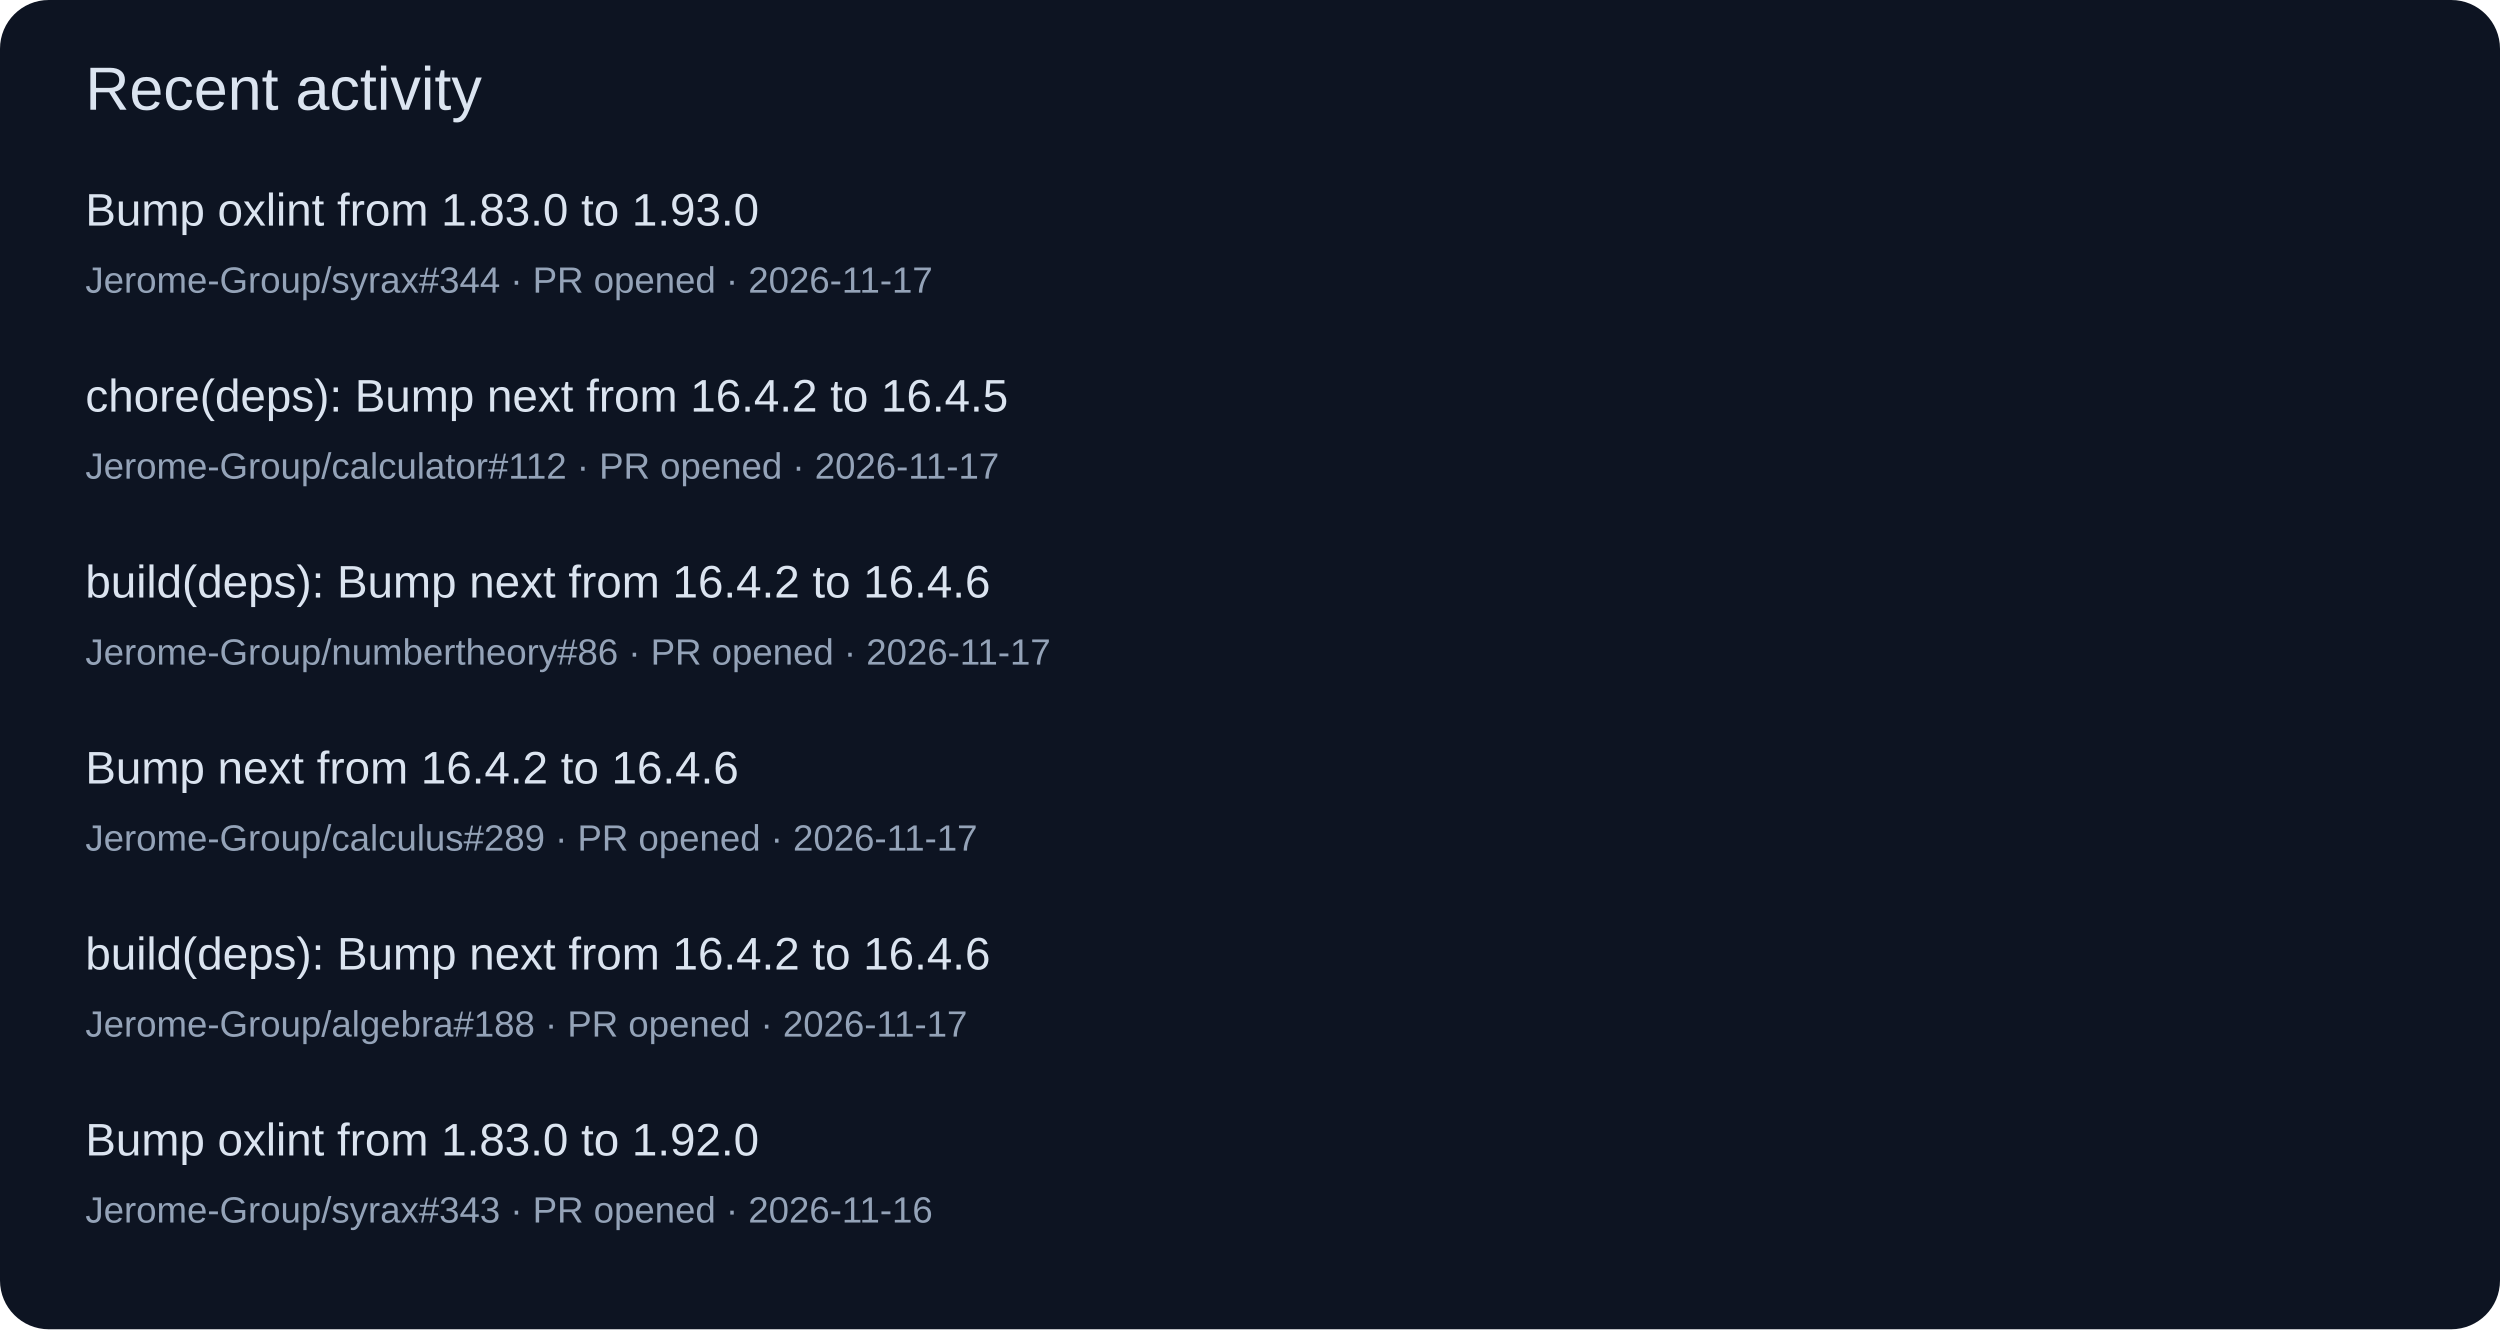
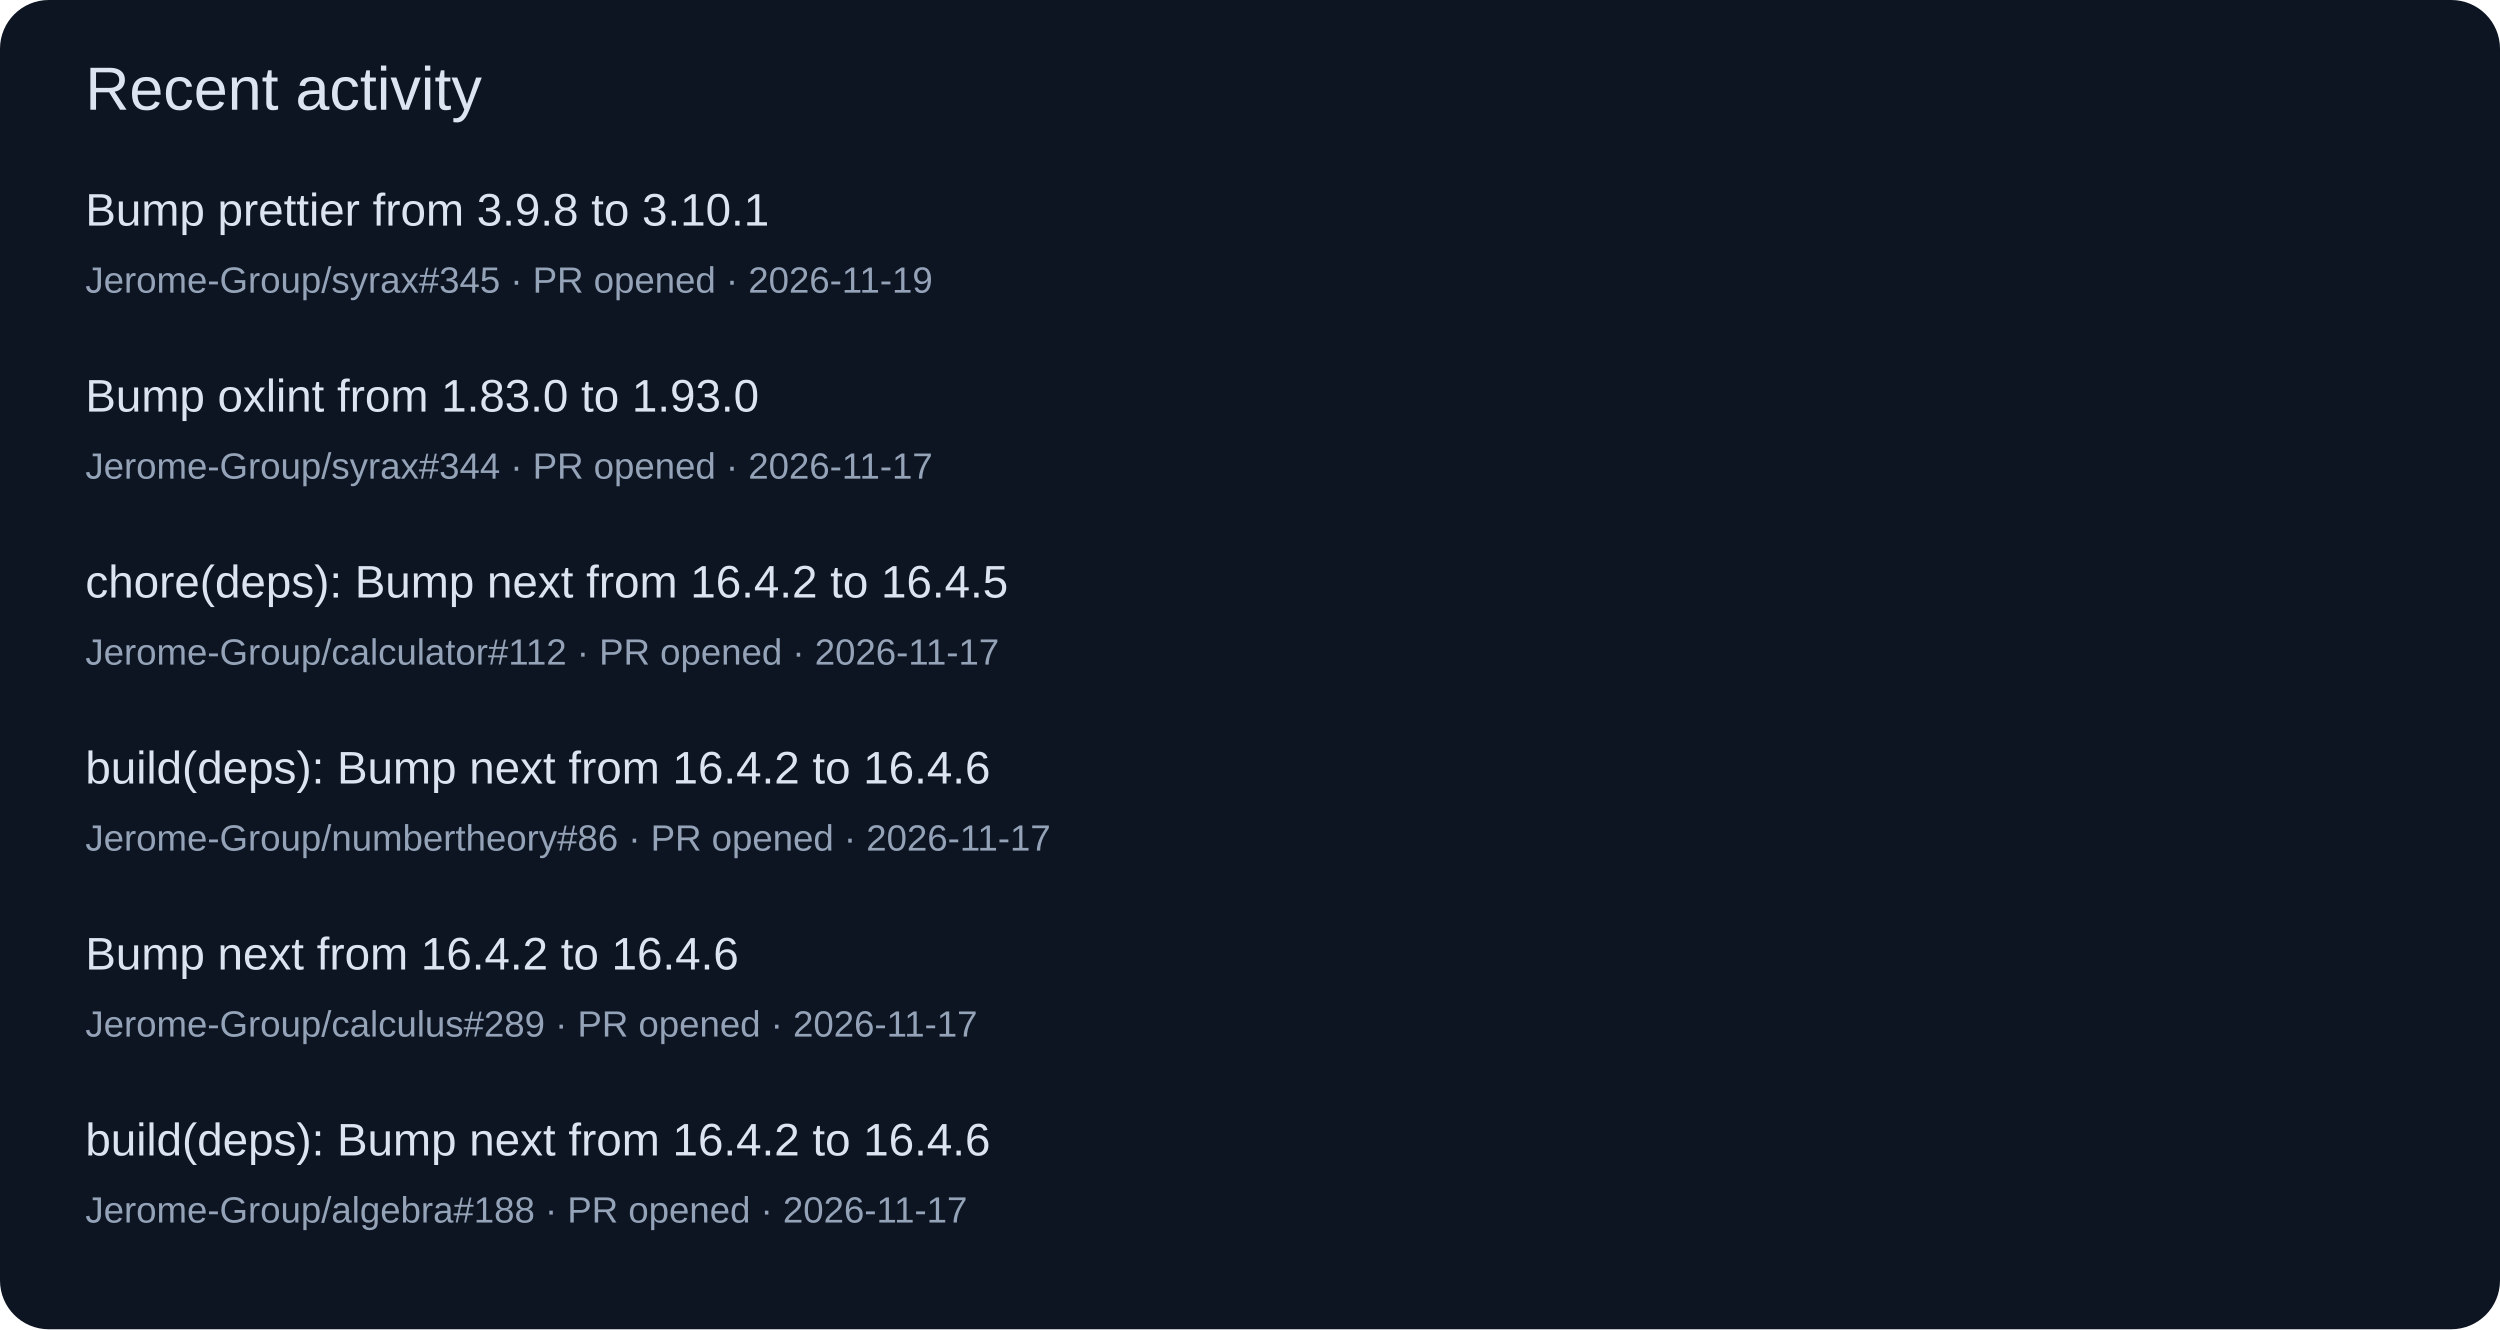
<svg xmlns="http://www.w3.org/2000/svg" width="820" height="436" viewBox="0 0 820 436" role="img">
  <rect width="820" height="436" rx="16" fill="#0d1422" />
  <g font-family="Segoe UI,Arial,sans-serif">
    <text x="28" y="36" font-size="20" fill="#dbe4f0">Recent activity</text>
-     <text x="28" y="74" font-size="15" fill="#dbe4f0">Bump oxlint from 1.83.0 to 1.93.0</text>
-     <text x="28" y="96" font-size="12" fill="#94a3b8">Jerome-Group/syrax#344 · PR opened · 2026-11-17</text>
-     <text x="28" y="135" font-size="15" fill="#dbe4f0">chore(deps): Bump next from 16.4.2 to 16.4.5</text>
-     <text x="28" y="157" font-size="12" fill="#94a3b8">Jerome-Group/calculator#112 · PR opened · 2026-11-17</text>
-     <text x="28" y="196" font-size="15" fill="#dbe4f0">build(deps): Bump next from 16.4.2 to 16.4.6</text>
-     <text x="28" y="218" font-size="12" fill="#94a3b8">Jerome-Group/numbertheory#86 · PR opened · 2026-11-17</text>
-     <text x="28" y="257" font-size="15" fill="#dbe4f0">Bump next from 16.4.2 to 16.4.6</text>
-     <text x="28" y="279" font-size="12" fill="#94a3b8">Jerome-Group/calculus#289 · PR opened · 2026-11-17</text>
-     <text x="28" y="318" font-size="15" fill="#dbe4f0">build(deps): Bump next from 16.4.2 to 16.4.6</text>
-     <text x="28" y="340" font-size="12" fill="#94a3b8">Jerome-Group/algebra#188 · PR opened · 2026-11-17</text>
-     <text x="28" y="379" font-size="15" fill="#dbe4f0">Bump oxlint from 1.83.0 to 1.92.0</text>
-     <text x="28" y="401" font-size="12" fill="#94a3b8">Jerome-Group/syrax#343 · PR opened · 2026-11-16</text>
+     <text x="28" y="74" font-size="15" fill="#dbe4f0">Bump prettier from 3.9.8 to 3.10.1</text>
+     <text x="28" y="96" font-size="12" fill="#94a3b8">Jerome-Group/syrax#345 · PR opened · 2026-11-19</text>
+     <text x="28" y="135" font-size="15" fill="#dbe4f0">Bump oxlint from 1.83.0 to 1.93.0</text>
+     <text x="28" y="157" font-size="12" fill="#94a3b8">Jerome-Group/syrax#344 · PR opened · 2026-11-17</text>
+     <text x="28" y="196" font-size="15" fill="#dbe4f0">chore(deps): Bump next from 16.4.2 to 16.4.5</text>
+     <text x="28" y="218" font-size="12" fill="#94a3b8">Jerome-Group/calculator#112 · PR opened · 2026-11-17</text>
+     <text x="28" y="257" font-size="15" fill="#dbe4f0">build(deps): Bump next from 16.4.2 to 16.4.6</text>
+     <text x="28" y="279" font-size="12" fill="#94a3b8">Jerome-Group/numbertheory#86 · PR opened · 2026-11-17</text>
+     <text x="28" y="318" font-size="15" fill="#dbe4f0">Bump next from 16.4.2 to 16.4.6</text>
+     <text x="28" y="340" font-size="12" fill="#94a3b8">Jerome-Group/calculus#289 · PR opened · 2026-11-17</text>
+     <text x="28" y="379" font-size="15" fill="#dbe4f0">build(deps): Bump next from 16.4.2 to 16.4.6</text>
+     <text x="28" y="401" font-size="12" fill="#94a3b8">Jerome-Group/algebra#188 · PR opened · 2026-11-17</text>
  </g>
</svg>
